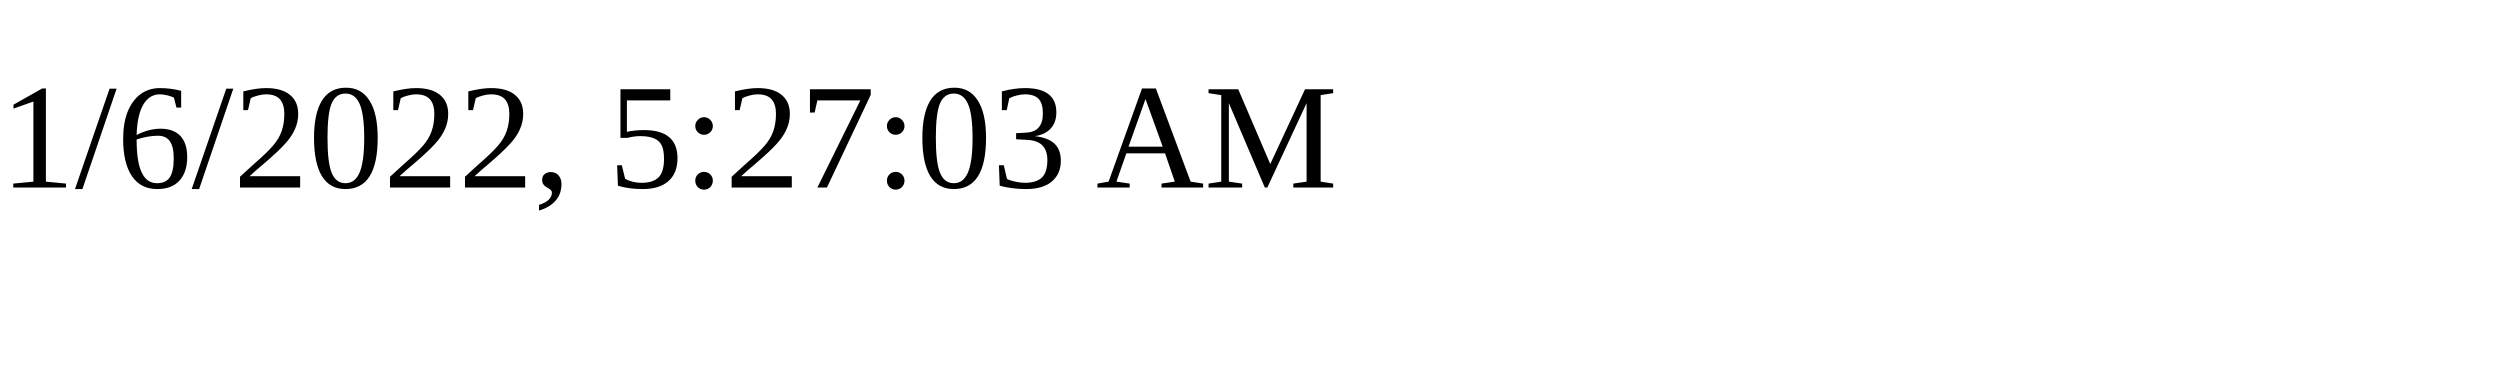
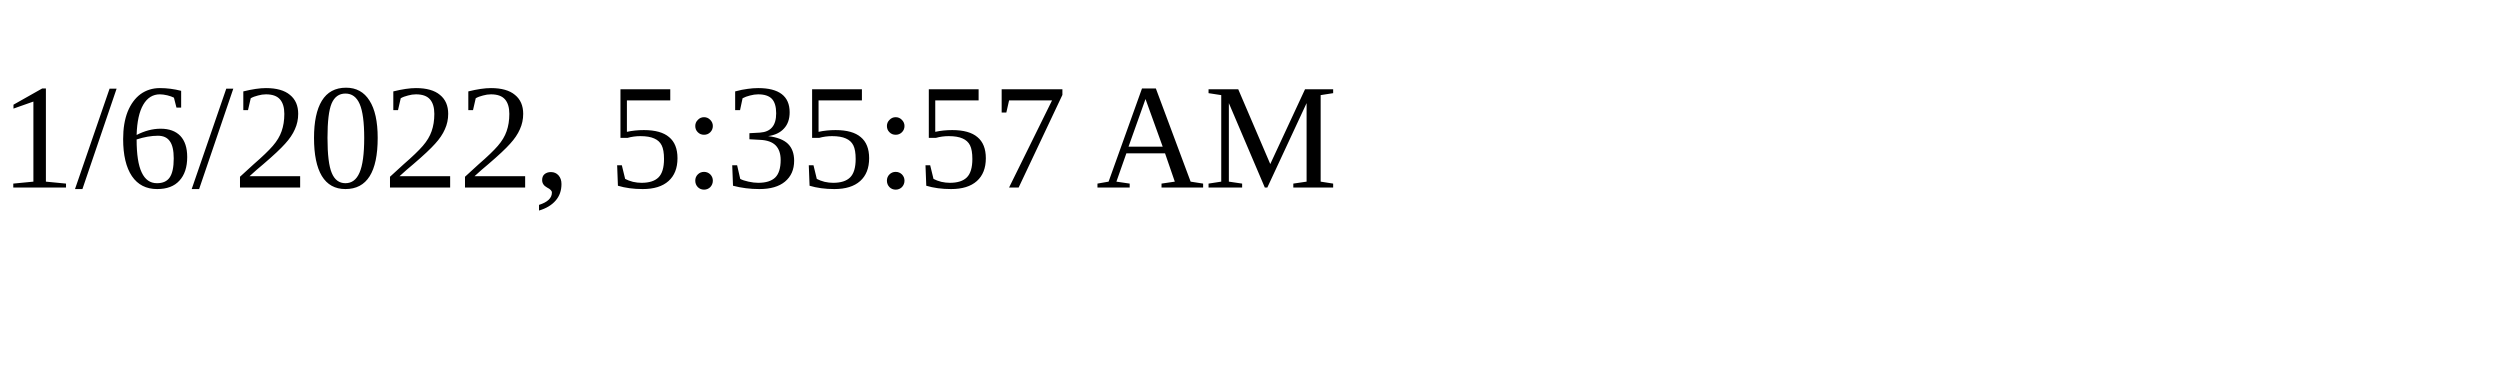
<svg xmlns="http://www.w3.org/2000/svg" height="30" width="200">
-   <text x="0" y="15">1/6/2022, 5:27:03 AM</text>
+   <text x="0" y="15">1/6/2022, 5:35:57 AM</text>
</svg>
